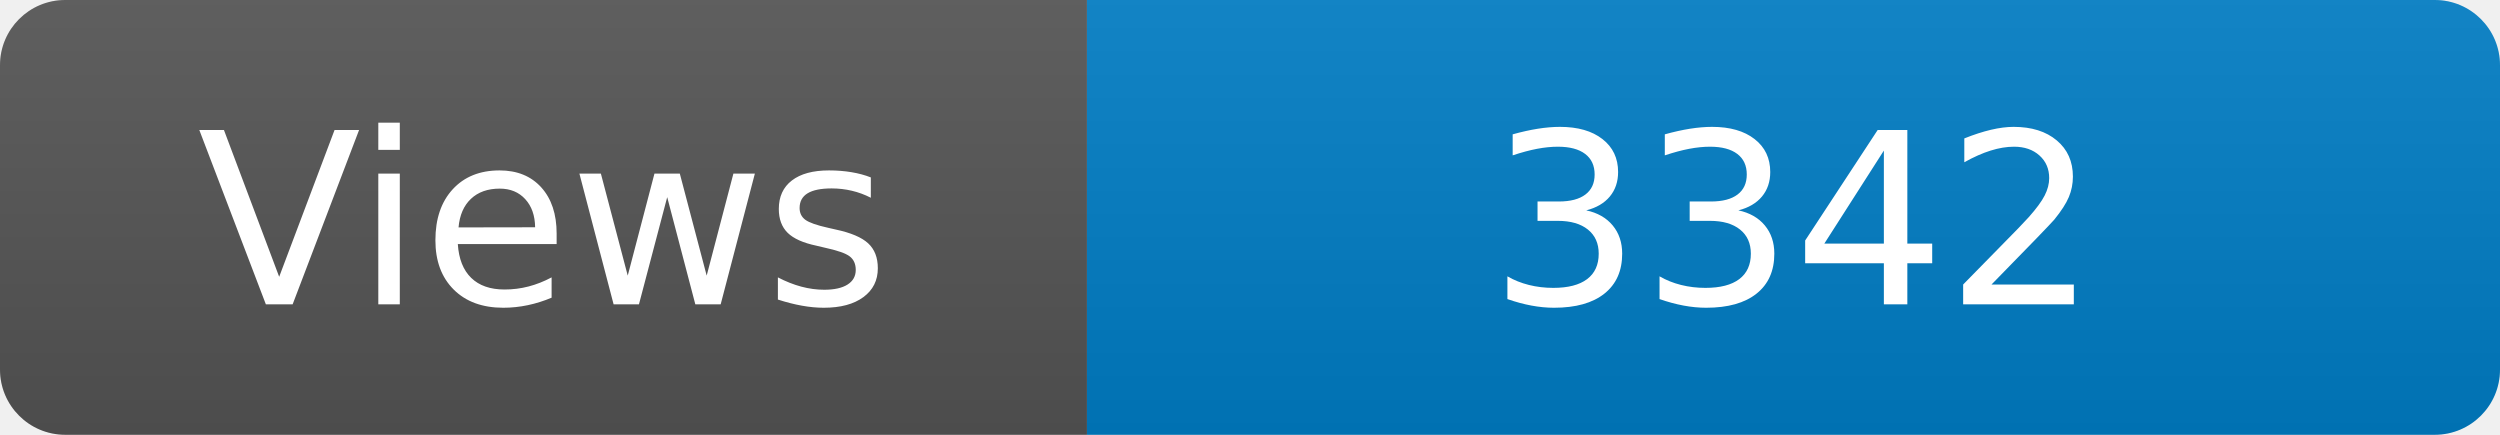
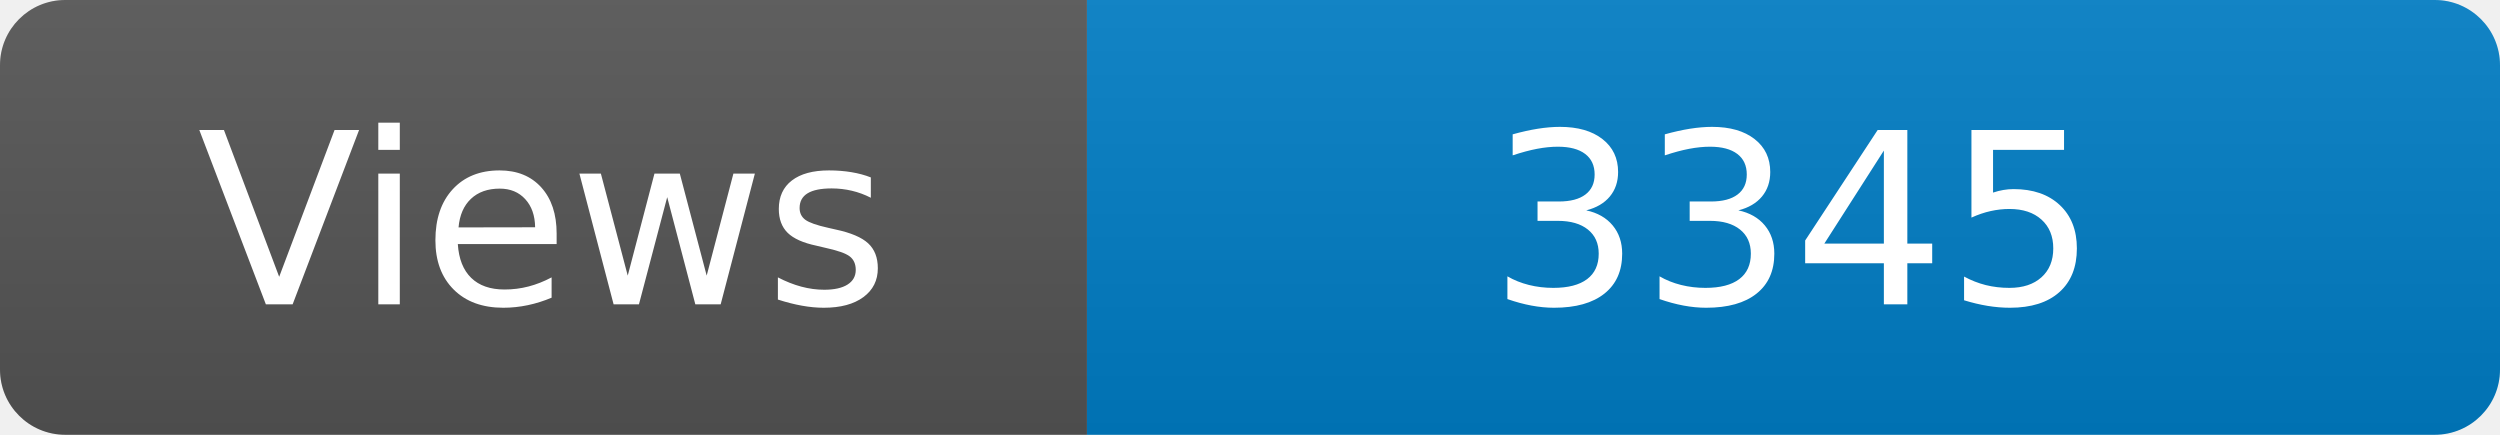
<svg xmlns="http://www.w3.org/2000/svg" width="115" height="20" role="img" aria-label="Maintained?: yes">
  <linearGradient id="s" x2="0" y2="100%">
    <stop offset="0" stop-color="#bbb" stop-opacity=".1" />
    <stop offset="1" stop-opacity=".1" />
  </linearGradient>
  <clipPath id="r">
    <rect width="115" height="20" rx="3" fill="#fff" />
  </clipPath>
  <g clip-path="url(#r)">
    <rect width="50" height="20" fill="#555" />
    <rect x="50" width="160" height="20" fill="#007ec6" />
    <rect width="115" height="20" fill="url(#s)" />
  </g>
  <g fill="#fff" text-anchor="middle" font-family="Verdana,Geneva,DejaVu Sans,sans-serif" font-size="110">
    <text x="250" y="140" transform="scale(.1)" fill="#fff">Views</text>
-     <text x="825" y="140" transform="scale(.1)" fill="#fff">3342</text>
+     <text x="825" y="140" transform="scale(.1)" fill="#fff">3345</text>
  </g>
</svg>
